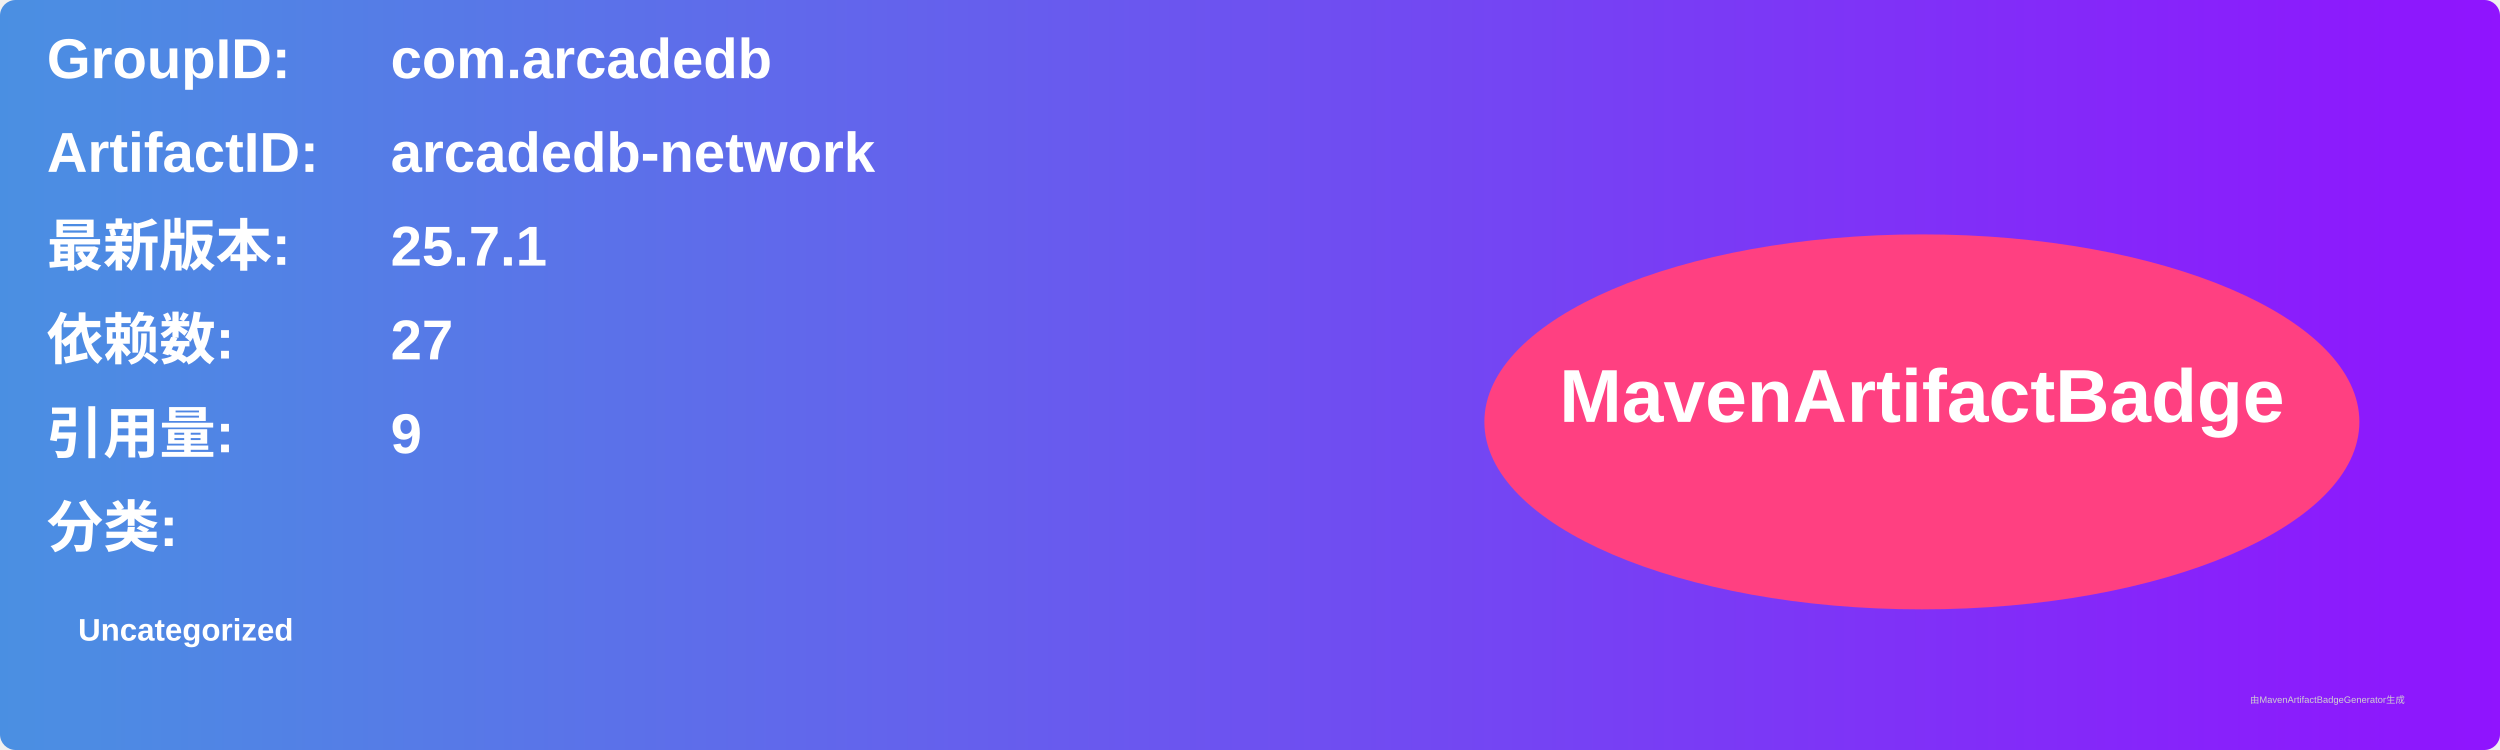
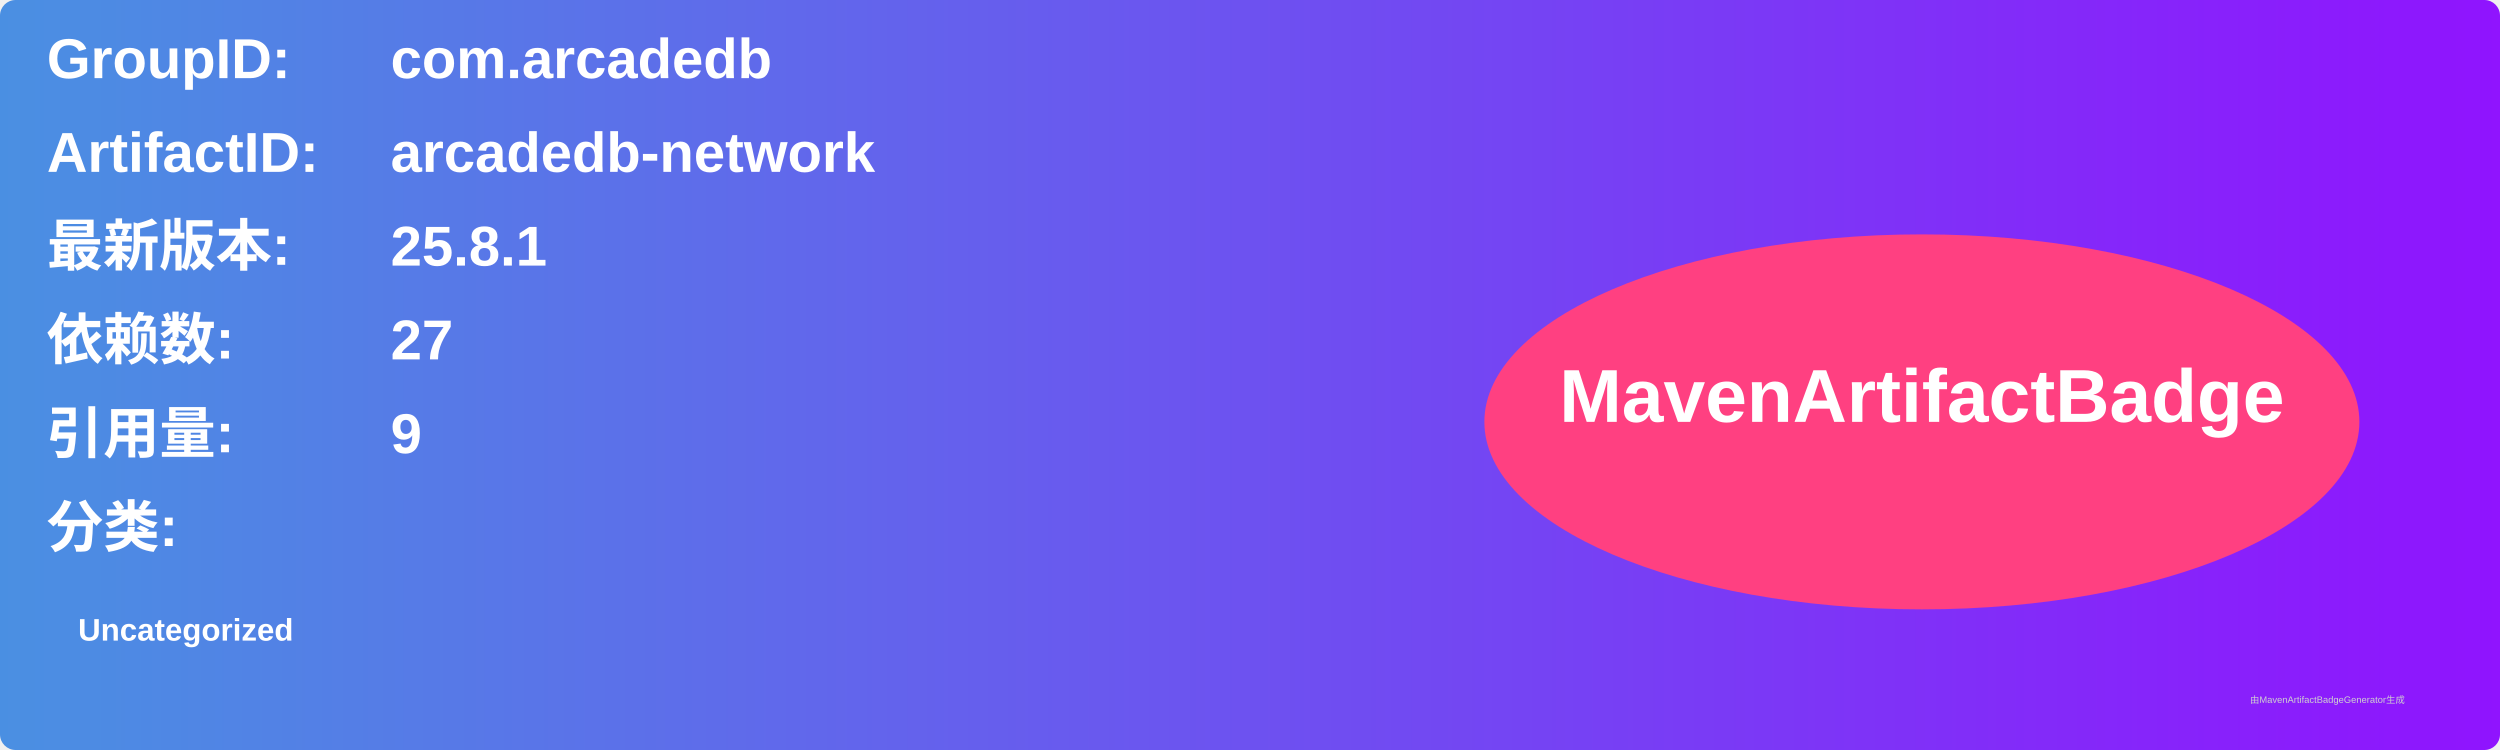
<svg xmlns="http://www.w3.org/2000/svg" width="800" height="240" viewBox="0 0 800 240">
  <linearGradient id="grad" x1="0%" y1="0%" x2="100%" y2="0%">
    <stop offset="0%" stop-color="#4a90e2" />
    <stop offset="100%" stop-color="#9013fe" />
  </linearGradient>
  <rect width="100%" height="100%" rx="5" ry="5" fill="url(#grad)" />
  <g transform="translate(15, 15)">
    <text x="0" y="10" font-family="Arial" font-size="18" fill="white" font-weight="bold" width="260">GroupID:</text>
    <text x="110" y="10" font-family="Arial" font-size="18" fill="white" font-weight="bold" width="460">com.arcadedb</text>
    <text x="0" y="40" font-family="Arial" font-size="18" fill="white" font-weight="bold" width="260">ArtifactID:</text>
    <text x="110" y="40" font-family="Arial" font-size="18" fill="white" font-weight="bold" width="460">arcadedb-network</text>
    <text x="0" y="70" font-family="Arial" font-size="18" fill="white" font-weight="bold">最新版本:</text>
    <text x="110" y="70" font-family="Arial" font-size="18" fill="white" font-weight="bold">
-       <tspan font-weight="bold">25.7.1</tspan>
+       <tspan font-weight="bold">25.8.1</tspan>
    </text>
    <text x="0" y="100" font-family="Arial" font-size="18" fill="white" font-weight="bold">依赖数: </text>
    <text x="110" y="100" font-family="Arial" font-size="18" fill="white">
      <tspan font-weight="bold">27</tspan>
    </text>
    <text x="0" y="130" font-family="Arial" font-size="18" fill="white" font-weight="bold">引用量: </text>
    <text x="110" y="130" font-family="Arial" font-size="18" fill="white">
      <tspan font-weight="bold">9</tspan>
    </text>
    <text x="0" y="160" font-family="Arial" font-size="18" fill="white" font-weight="bold">分类:</text>
    <text x="10" y="190" font-family="Arial" font-size="10" fill="white">
      <tspan font-weight="bold">Uncategorized</tspan>
    </text>
    <ellipse cx="600" cy="120" rx="140" ry="60" fill="#ff4081" />
    <text x="600" y="120" text-anchor="middle" font-family="Arial" font-size="24" fill="white" font-weight="bold">MavenArtifactBadge</text>
  </g>
  <text x="720" y="225" font-family="Arial" font-size="3" fill="#d0d0d0">由MavenArtifactBadgeGenerator生成</text>
</svg>
